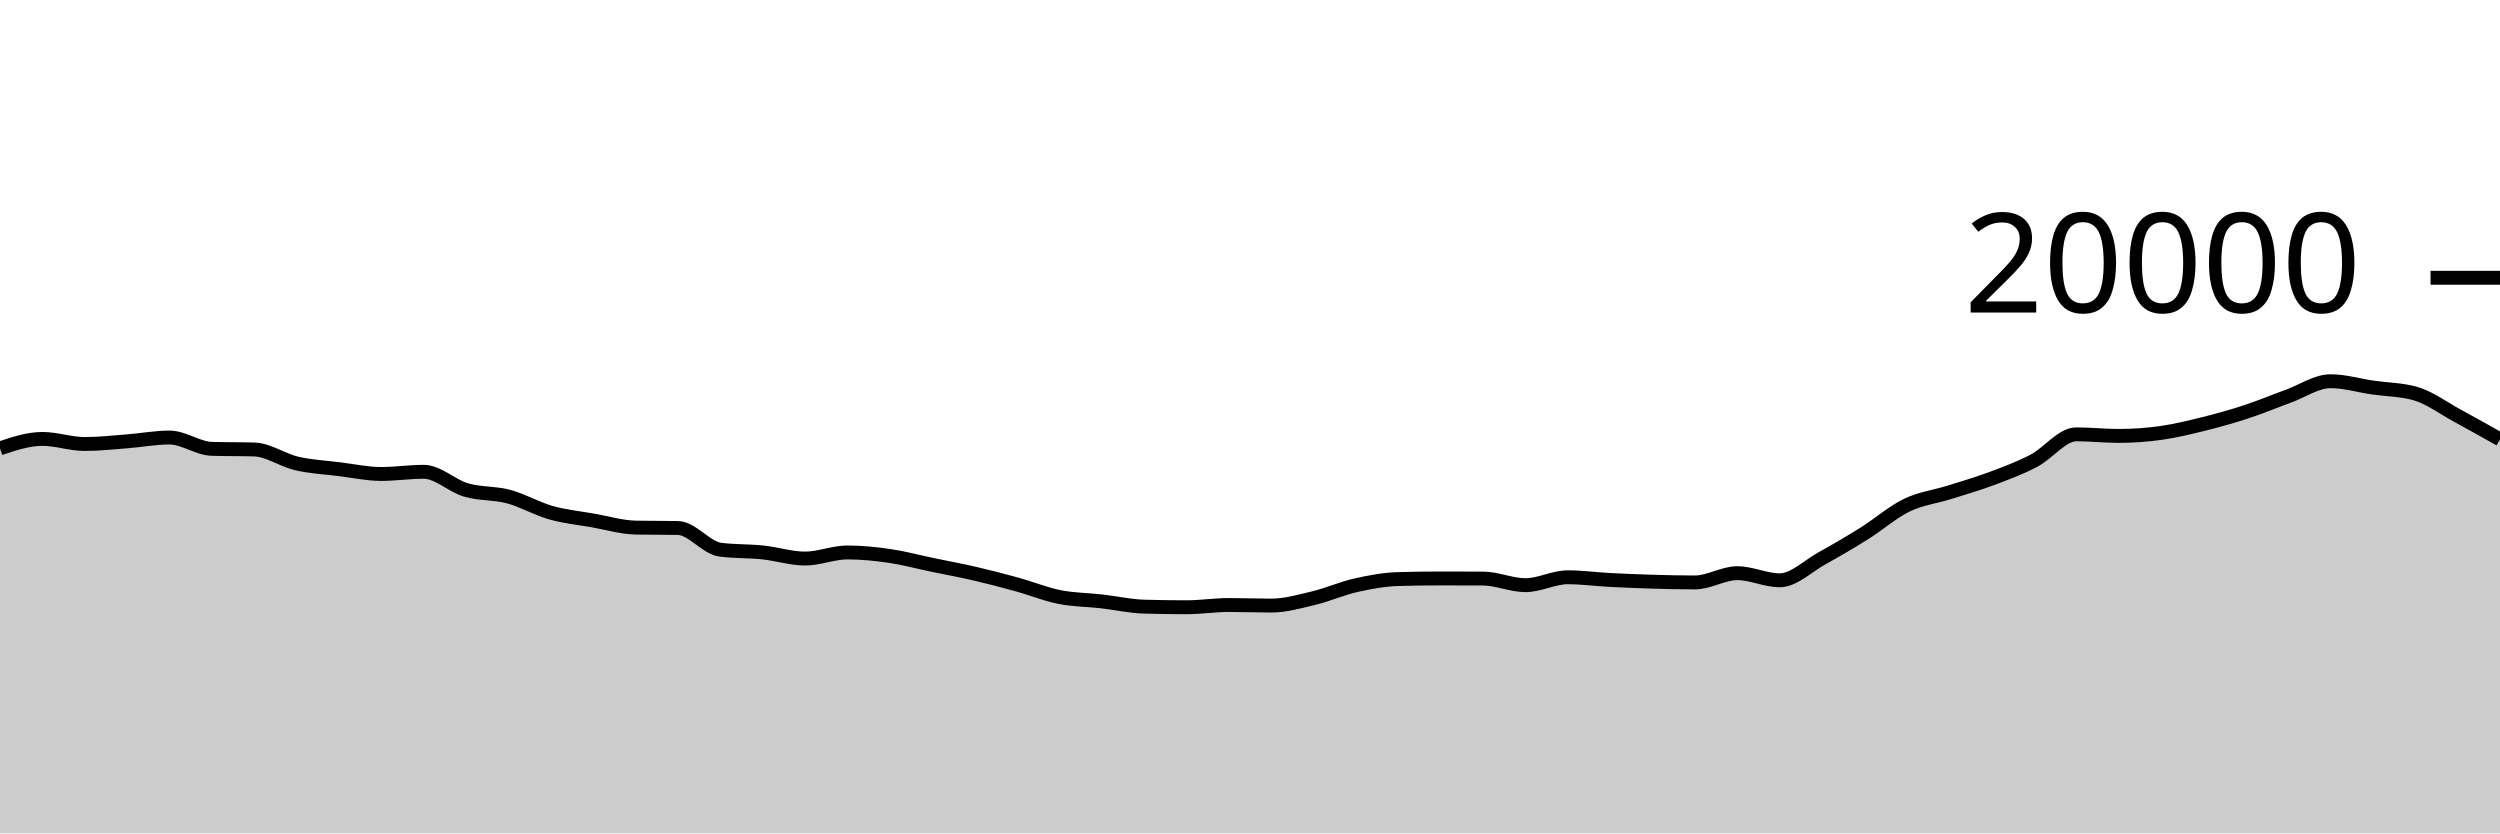
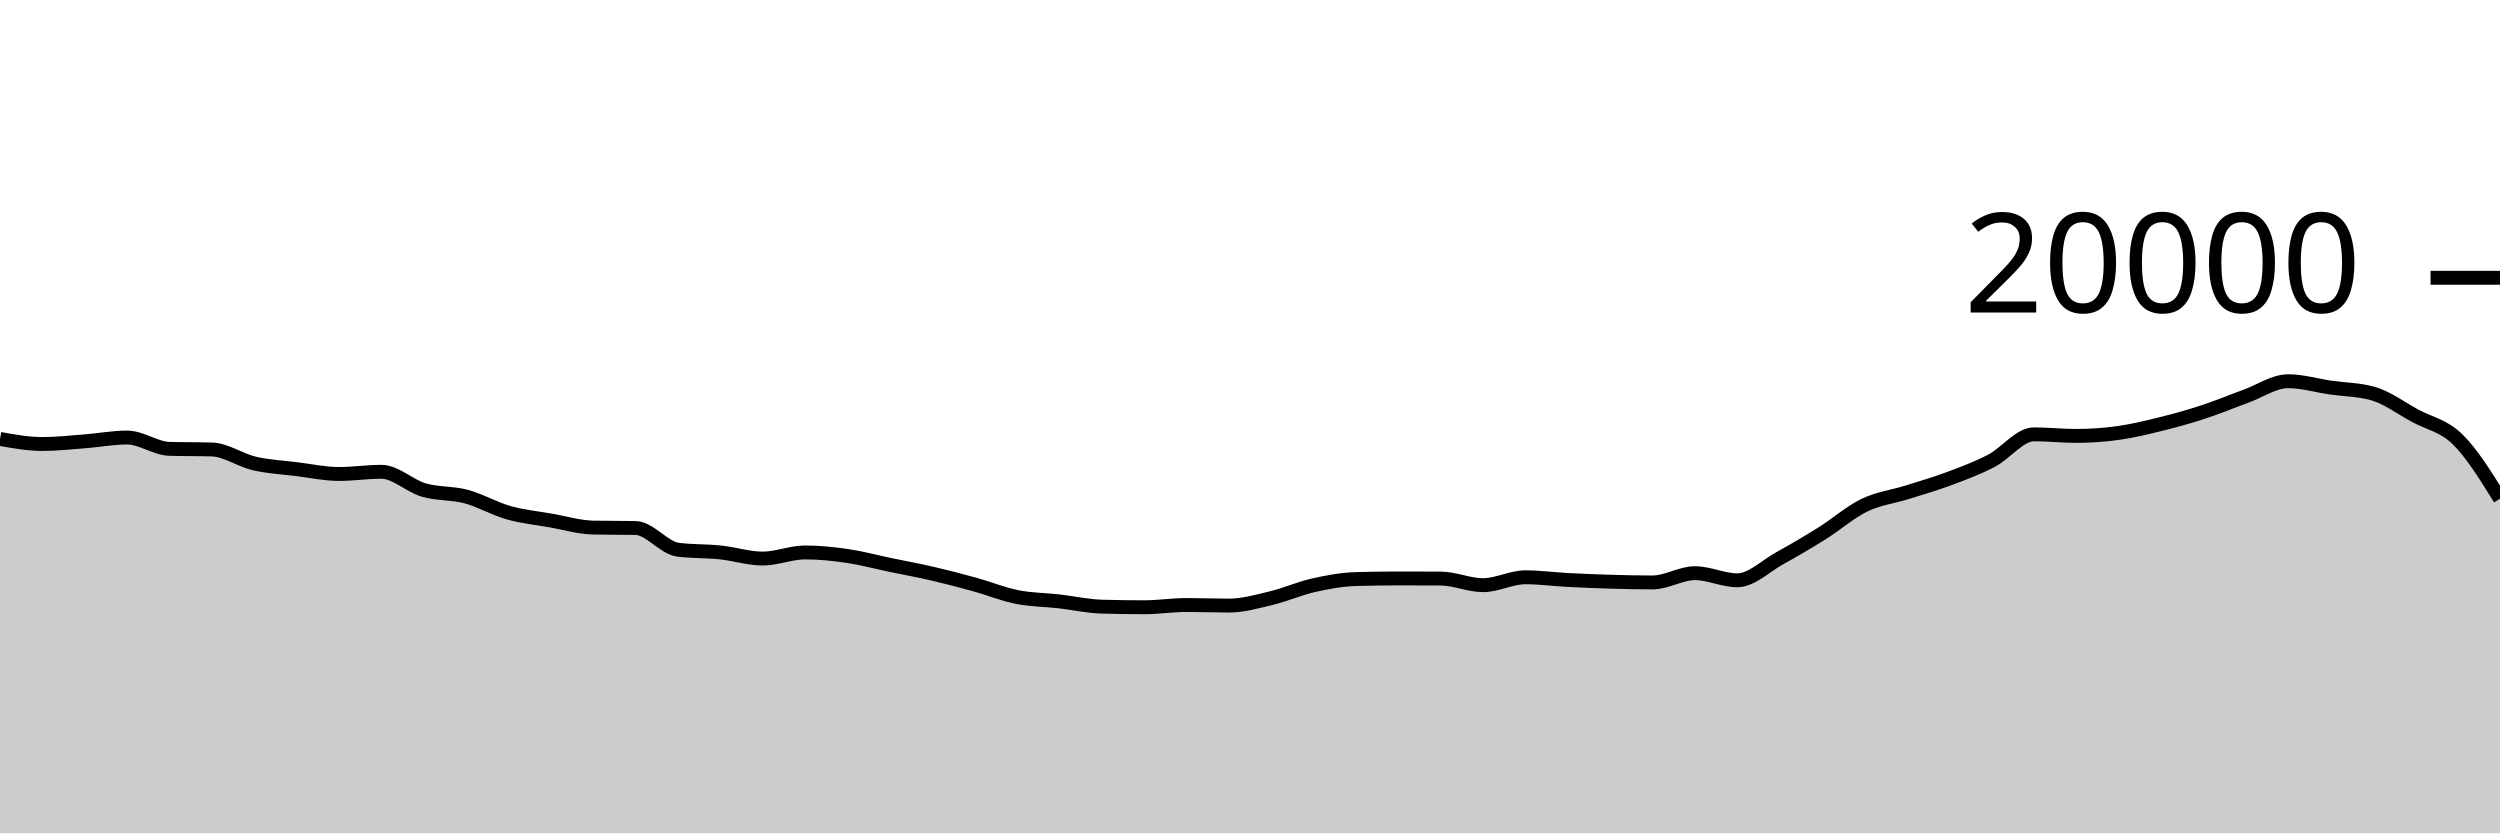
<svg xmlns="http://www.w3.org/2000/svg" viewBox="0 0 180 60">
  <g transform="translate(0,20)">
-     <path class="area" fill="rgba(0, 0, 0, 0.2)" d="M0,12.282C1.017,11.942,2.034,11.602,3.051,11.602C4.068,11.602,5.085,11.968,6.102,11.968C7.119,11.968,8.136,11.854,9.153,11.776C10.169,11.698,11.186,11.502,12.203,11.502C13.22,11.502,14.237,12.289,15.254,12.318C16.271,12.347,17.288,12.333,18.305,12.362C19.322,12.391,20.339,13.132,21.356,13.368C22.373,13.604,23.39,13.652,24.407,13.778C25.424,13.904,26.441,14.126,27.458,14.126C28.475,14.126,29.492,13.968,30.508,13.968C31.525,13.968,32.542,14.983,33.559,15.28C34.576,15.577,35.593,15.48,36.61,15.752C37.627,16.024,38.644,16.625,39.661,16.912C40.678,17.199,41.695,17.297,42.712,17.476C43.729,17.655,44.746,17.966,45.763,17.986C46.78,18.006,47.797,17.996,48.814,18.016C49.831,18.036,50.847,19.447,51.864,19.578C52.881,19.709,53.898,19.668,54.915,19.774C55.932,19.88,56.949,20.216,57.966,20.216C58.983,20.216,60,19.776,61.017,19.776C62.034,19.776,63.051,19.881,64.068,20.03C65.085,20.179,66.102,20.456,67.119,20.668C68.136,20.88,69.153,21.065,70.169,21.3C71.186,21.535,72.203,21.799,73.22,22.08C74.237,22.361,75.254,22.781,76.271,22.984C77.288,23.187,78.305,23.184,79.322,23.3C80.339,23.416,81.356,23.649,82.373,23.678C83.39,23.707,84.407,23.722,85.424,23.722C86.441,23.722,87.458,23.56,88.475,23.56C89.492,23.56,90.508,23.602,91.525,23.602C92.542,23.602,93.559,23.31,94.576,23.066C95.593,22.822,96.61,22.367,97.627,22.138C98.644,21.909,99.661,21.721,100.678,21.692C101.695,21.663,102.712,21.648,103.729,21.648C104.746,21.648,105.763,21.651,106.78,21.656C107.797,21.661,108.814,22.132,109.831,22.132C110.847,22.132,111.864,21.564,112.881,21.564C113.898,21.564,114.915,21.705,115.932,21.758C116.949,21.811,117.966,21.852,118.983,21.882C120,21.912,121.017,21.936,122.034,21.936C123.051,21.936,124.068,21.268,125.085,21.268C126.102,21.268,127.119,21.782,128.136,21.782C129.153,21.782,130.169,20.759,131.186,20.196C132.203,19.633,133.22,19.039,134.237,18.402C135.254,17.765,136.271,16.866,137.288,16.374C138.305,15.882,139.322,15.771,140.339,15.452C141.356,15.133,142.373,14.84,143.39,14.46C144.407,14.08,145.424,13.703,146.441,13.172C147.458,12.641,148.475,11.272,149.492,11.272C150.508,11.272,151.525,11.386,152.542,11.386C153.559,11.386,154.576,11.313,155.593,11.17C156.61,11.027,157.627,10.78,158.644,10.528C159.661,10.276,160.678,9.993,161.695,9.66C162.712,9.327,163.729,8.901,164.746,8.532C165.763,8.163,166.78,7.448,167.797,7.448C168.814,7.448,169.831,7.756,170.847,7.904C171.864,8.052,172.881,8.047,173.898,8.334C174.915,8.621,175.932,9.388,176.949,9.938C177.966,10.488,178.983,11.061,180,11.634L180,40C178.983,40,177.966,40,176.949,40C175.932,40,174.915,40,173.898,40C172.881,40,171.864,40,170.847,40C169.831,40,168.814,40,167.797,40C166.78,40,165.763,40,164.746,40C163.729,40,162.712,40,161.695,40C160.678,40,159.661,40,158.644,40C157.627,40,156.61,40,155.593,40C154.576,40,153.559,40,152.542,40C151.525,40,150.508,40,149.492,40C148.475,40,147.458,40,146.441,40C145.424,40,144.407,40,143.39,40C142.373,40,141.356,40,140.339,40C139.322,40,138.305,40,137.288,40C136.271,40,135.254,40,134.237,40C133.22,40,132.203,40,131.186,40C130.169,40,129.153,40,128.136,40C127.119,40,126.102,40,125.085,40C124.068,40,123.051,40,122.034,40C121.017,40,120,40,118.983,40C117.966,40,116.949,40,115.932,40C114.915,40,113.898,40,112.881,40C111.864,40,110.847,40,109.831,40C108.814,40,107.797,40,106.78,40C105.763,40,104.746,40,103.729,40C102.712,40,101.695,40,100.678,40C99.661,40,98.644,40,97.627,40C96.61,40,95.593,40,94.576,40C93.559,40,92.542,40,91.525,40C90.508,40,89.492,40,88.475,40C87.458,40,86.441,40,85.424,40C84.407,40,83.39,40,82.373,40C81.356,40,80.339,40,79.322,40C78.305,40,77.288,40,76.271,40C75.254,40,74.237,40,73.22,40C72.203,40,71.186,40,70.169,40C69.153,40,68.136,40,67.119,40C66.102,40,65.085,40,64.068,40C63.051,40,62.034,40,61.017,40C60,40,58.983,40,57.966,40C56.949,40,55.932,40,54.915,40C53.898,40,52.881,40,51.864,40C50.847,40,49.831,40,48.814,40C47.797,40,46.78,40,45.763,40C44.746,40,43.729,40,42.712,40C41.695,40,40.678,40,39.661,40C38.644,40,37.627,40,36.61,40C35.593,40,34.576,40,33.559,40C32.542,40,31.525,40,30.508,40C29.492,40,28.475,40,27.458,40C26.441,40,25.424,40,24.407,40C23.39,40,22.373,40,21.356,40C20.339,40,19.322,40,18.305,40C17.288,40,16.271,40,15.254,40C14.237,40,13.22,40,12.203,40C11.186,40,10.169,40,9.153,40C8.136,40,7.119,40,6.102,40C5.085,40,4.068,40,3.051,40C2.034,40,1.017,40,0,40Z" />
-     <path class="line" stroke="black" fill="none" d="M0,12.282C1.017,11.942,2.034,11.602,3.051,11.602C4.068,11.602,5.085,11.968,6.102,11.968C7.119,11.968,8.136,11.854,9.153,11.776C10.169,11.698,11.186,11.502,12.203,11.502C13.22,11.502,14.237,12.289,15.254,12.318C16.271,12.347,17.288,12.333,18.305,12.362C19.322,12.391,20.339,13.132,21.356,13.368C22.373,13.604,23.39,13.652,24.407,13.778C25.424,13.904,26.441,14.126,27.458,14.126C28.475,14.126,29.492,13.968,30.508,13.968C31.525,13.968,32.542,14.983,33.559,15.28C34.576,15.577,35.593,15.48,36.61,15.752C37.627,16.024,38.644,16.625,39.661,16.912C40.678,17.199,41.695,17.297,42.712,17.476C43.729,17.655,44.746,17.966,45.763,17.986C46.78,18.006,47.797,17.996,48.814,18.016C49.831,18.036,50.847,19.447,51.864,19.578C52.881,19.709,53.898,19.668,54.915,19.774C55.932,19.88,56.949,20.216,57.966,20.216C58.983,20.216,60,19.776,61.017,19.776C62.034,19.776,63.051,19.881,64.068,20.03C65.085,20.179,66.102,20.456,67.119,20.668C68.136,20.88,69.153,21.065,70.169,21.3C71.186,21.535,72.203,21.799,73.22,22.08C74.237,22.361,75.254,22.781,76.271,22.984C77.288,23.187,78.305,23.184,79.322,23.3C80.339,23.416,81.356,23.649,82.373,23.678C83.39,23.707,84.407,23.722,85.424,23.722C86.441,23.722,87.458,23.56,88.475,23.56C89.492,23.56,90.508,23.602,91.525,23.602C92.542,23.602,93.559,23.31,94.576,23.066C95.593,22.822,96.61,22.367,97.627,22.138C98.644,21.909,99.661,21.721,100.678,21.692C101.695,21.663,102.712,21.648,103.729,21.648C104.746,21.648,105.763,21.651,106.78,21.656C107.797,21.661,108.814,22.132,109.831,22.132C110.847,22.132,111.864,21.564,112.881,21.564C113.898,21.564,114.915,21.705,115.932,21.758C116.949,21.811,117.966,21.852,118.983,21.882C120,21.912,121.017,21.936,122.034,21.936C123.051,21.936,124.068,21.268,125.085,21.268C126.102,21.268,127.119,21.782,128.136,21.782C129.153,21.782,130.169,20.759,131.186,20.196C132.203,19.633,133.22,19.039,134.237,18.402C135.254,17.765,136.271,16.866,137.288,16.374C138.305,15.882,139.322,15.771,140.339,15.452C141.356,15.133,142.373,14.84,143.39,14.46C144.407,14.08,145.424,13.703,146.441,13.172C147.458,12.641,148.475,11.272,149.492,11.272C150.508,11.272,151.525,11.386,152.542,11.386C153.559,11.386,154.576,11.313,155.593,11.17C156.61,11.027,157.627,10.78,158.644,10.528C159.661,10.276,160.678,9.993,161.695,9.66C162.712,9.327,163.729,8.901,164.746,8.532C165.763,8.163,166.78,7.448,167.797,7.448C168.814,7.448,169.831,7.756,170.847,7.904C171.864,8.052,172.881,8.047,173.898,8.334C174.915,8.621,175.932,9.388,176.949,9.938C177.966,10.488,178.983,11.061,180,11.634" />
+     <path class="area" fill="rgba(0, 0, 0, 0.2)" d="M0,11.602C1.017,11.785,2.034,11.968,3.051,11.968C4.068,11.968,5.085,11.854,6.102,11.776C7.119,11.698,8.136,11.502,9.153,11.502C10.169,11.502,11.186,12.289,12.203,12.318C13.22,12.347,14.237,12.333,15.254,12.362C16.271,12.391,17.288,13.132,18.305,13.368C19.322,13.604,20.339,13.652,21.356,13.778C22.373,13.904,23.39,14.126,24.407,14.126C25.424,14.126,26.441,13.968,27.458,13.968C28.475,13.968,29.492,14.983,30.508,15.28C31.525,15.577,32.542,15.48,33.559,15.752C34.576,16.024,35.593,16.625,36.61,16.912C37.627,17.199,38.644,17.297,39.661,17.476C40.678,17.655,41.695,17.966,42.712,17.986C43.729,18.006,44.746,17.996,45.763,18.016C46.78,18.036,47.797,19.447,48.814,19.578C49.831,19.709,50.847,19.668,51.864,19.774C52.881,19.88,53.898,20.216,54.915,20.216C55.932,20.216,56.949,19.776,57.966,19.776C58.983,19.776,60,19.881,61.017,20.03C62.034,20.179,63.051,20.456,64.068,20.668C65.085,20.88,66.102,21.065,67.119,21.3C68.136,21.535,69.153,21.799,70.169,22.08C71.186,22.361,72.203,22.781,73.22,22.984C74.237,23.187,75.254,23.184,76.271,23.3C77.288,23.416,78.305,23.649,79.322,23.678C80.339,23.707,81.356,23.722,82.373,23.722C83.39,23.722,84.407,23.56,85.424,23.56C86.441,23.56,87.458,23.602,88.475,23.602C89.492,23.602,90.508,23.31,91.525,23.066C92.542,22.822,93.559,22.367,94.576,22.138C95.593,21.909,96.61,21.721,97.627,21.692C98.644,21.663,99.661,21.648,100.678,21.648C101.695,21.648,102.712,21.651,103.729,21.656C104.746,21.661,105.763,22.132,106.78,22.132C107.797,22.132,108.814,21.564,109.831,21.564C110.847,21.564,111.864,21.705,112.881,21.758C113.898,21.811,114.915,21.852,115.932,21.882C116.949,21.912,117.966,21.936,118.983,21.936C120,21.936,121.017,21.268,122.034,21.268C123.051,21.268,124.068,21.782,125.085,21.782C126.102,21.782,127.119,20.759,128.136,20.196C129.153,19.633,130.169,19.039,131.186,18.402C132.203,17.765,133.22,16.866,134.237,16.374C135.254,15.882,136.271,15.771,137.288,15.452C138.305,15.133,139.322,14.84,140.339,14.46C141.356,14.08,142.373,13.703,143.39,13.172C144.407,12.641,145.424,11.272,146.441,11.272C147.458,11.272,148.475,11.386,149.492,11.386C150.508,11.386,151.525,11.313,152.542,11.17C153.559,11.027,154.576,10.78,155.593,10.528C156.61,10.276,157.627,9.993,158.644,9.66C159.661,9.327,160.678,8.901,161.695,8.532C162.712,8.163,163.729,7.448,164.746,7.448C165.763,7.448,166.78,7.756,167.797,7.904C168.814,8.052,169.831,8.047,170.847,8.334C171.864,8.621,172.881,9.388,173.898,9.938C174.915,10.488,175.932,10.639,176.949,11.634C177.966,12.629,178.983,14.27,180,15.91L180,40C178.983,40,177.966,40,176.949,40C175.932,40,174.915,40,173.898,40C172.881,40,171.864,40,170.847,40C169.831,40,168.814,40,167.797,40C166.78,40,165.763,40,164.746,40C163.729,40,162.712,40,161.695,40C160.678,40,159.661,40,158.644,40C157.627,40,156.61,40,155.593,40C154.576,40,153.559,40,152.542,40C151.525,40,150.508,40,149.492,40C148.475,40,147.458,40,146.441,40C145.424,40,144.407,40,143.39,40C142.373,40,141.356,40,140.339,40C139.322,40,138.305,40,137.288,40C136.271,40,135.254,40,134.237,40C133.22,40,132.203,40,131.186,40C130.169,40,129.153,40,128.136,40C127.119,40,126.102,40,125.085,40C124.068,40,123.051,40,122.034,40C121.017,40,120,40,118.983,40C117.966,40,116.949,40,115.932,40C114.915,40,113.898,40,112.881,40C111.864,40,110.847,40,109.831,40C108.814,40,107.797,40,106.78,40C105.763,40,104.746,40,103.729,40C102.712,40,101.695,40,100.678,40C99.661,40,98.644,40,97.627,40C96.61,40,95.593,40,94.576,40C93.559,40,92.542,40,91.525,40C90.508,40,89.492,40,88.475,40C87.458,40,86.441,40,85.424,40C84.407,40,83.39,40,82.373,40C81.356,40,80.339,40,79.322,40C78.305,40,77.288,40,76.271,40C75.254,40,74.237,40,73.22,40C72.203,40,71.186,40,70.169,40C69.153,40,68.136,40,67.119,40C66.102,40,65.085,40,64.068,40C63.051,40,62.034,40,61.017,40C60,40,58.983,40,57.966,40C56.949,40,55.932,40,54.915,40C53.898,40,52.881,40,51.864,40C50.847,40,49.831,40,48.814,40C47.797,40,46.78,40,45.763,40C44.746,40,43.729,40,42.712,40C41.695,40,40.678,40,39.661,40C38.644,40,37.627,40,36.61,40C35.593,40,34.576,40,33.559,40C32.542,40,31.525,40,30.508,40C29.492,40,28.475,40,27.458,40C26.441,40,25.424,40,24.407,40C23.39,40,22.373,40,21.356,40C20.339,40,19.322,40,18.305,40C17.288,40,16.271,40,15.254,40C14.237,40,13.22,40,12.203,40C11.186,40,10.169,40,9.153,40C8.136,40,7.119,40,6.102,40C5.085,40,4.068,40,3.051,40C2.034,40,1.017,40,0,40Z" />
+     <path class="line" stroke="black" fill="none" d="M0,11.602C1.017,11.785,2.034,11.968,3.051,11.968C4.068,11.968,5.085,11.854,6.102,11.776C7.119,11.698,8.136,11.502,9.153,11.502C10.169,11.502,11.186,12.289,12.203,12.318C13.22,12.347,14.237,12.333,15.254,12.362C16.271,12.391,17.288,13.132,18.305,13.368C19.322,13.604,20.339,13.652,21.356,13.778C22.373,13.904,23.39,14.126,24.407,14.126C25.424,14.126,26.441,13.968,27.458,13.968C28.475,13.968,29.492,14.983,30.508,15.28C31.525,15.577,32.542,15.48,33.559,15.752C34.576,16.024,35.593,16.625,36.61,16.912C37.627,17.199,38.644,17.297,39.661,17.476C40.678,17.655,41.695,17.966,42.712,17.986C43.729,18.006,44.746,17.996,45.763,18.016C46.78,18.036,47.797,19.447,48.814,19.578C49.831,19.709,50.847,19.668,51.864,19.774C52.881,19.88,53.898,20.216,54.915,20.216C55.932,20.216,56.949,19.776,57.966,19.776C58.983,19.776,60,19.881,61.017,20.03C62.034,20.179,63.051,20.456,64.068,20.668C65.085,20.88,66.102,21.065,67.119,21.3C68.136,21.535,69.153,21.799,70.169,22.08C71.186,22.361,72.203,22.781,73.22,22.984C74.237,23.187,75.254,23.184,76.271,23.3C77.288,23.416,78.305,23.649,79.322,23.678C80.339,23.707,81.356,23.722,82.373,23.722C83.39,23.722,84.407,23.56,85.424,23.56C86.441,23.56,87.458,23.602,88.475,23.602C89.492,23.602,90.508,23.31,91.525,23.066C92.542,22.822,93.559,22.367,94.576,22.138C95.593,21.909,96.61,21.721,97.627,21.692C98.644,21.663,99.661,21.648,100.678,21.648C101.695,21.648,102.712,21.651,103.729,21.656C104.746,21.661,105.763,22.132,106.78,22.132C107.797,22.132,108.814,21.564,109.831,21.564C110.847,21.564,111.864,21.705,112.881,21.758C113.898,21.811,114.915,21.852,115.932,21.882C116.949,21.912,117.966,21.936,118.983,21.936C120,21.936,121.017,21.268,122.034,21.268C123.051,21.268,124.068,21.782,125.085,21.782C126.102,21.782,127.119,20.759,128.136,20.196C129.153,19.633,130.169,19.039,131.186,18.402C132.203,17.765,133.22,16.866,134.237,16.374C135.254,15.882,136.271,15.771,137.288,15.452C138.305,15.133,139.322,14.84,140.339,14.46C141.356,14.08,142.373,13.703,143.39,13.172C144.407,12.641,145.424,11.272,146.441,11.272C147.458,11.272,148.475,11.386,149.492,11.386C150.508,11.386,151.525,11.313,152.542,11.17C153.559,11.027,154.576,10.78,155.593,10.528C156.61,10.276,157.627,9.993,158.644,9.66C159.661,9.327,160.678,8.901,161.695,8.532C162.712,8.163,163.729,7.448,164.746,7.448C165.763,7.448,166.78,7.756,167.797,7.904C168.814,8.052,169.831,8.047,170.847,8.334C171.864,8.621,172.881,9.388,173.898,9.938C174.915,10.488,175.932,10.639,176.949,11.634C177.966,12.629,178.983,14.27,180,15.91" />
    <path class="axis-ceiling" stroke-width="1" stroke="black" fill="none" d="M175,0L180,0" />
    <text class="axis-ceiling-label" font-family="sans-serif" text-anchor="end" font-size="10px" x="170" y="2.5">20000</text>
  </g>
</svg>
